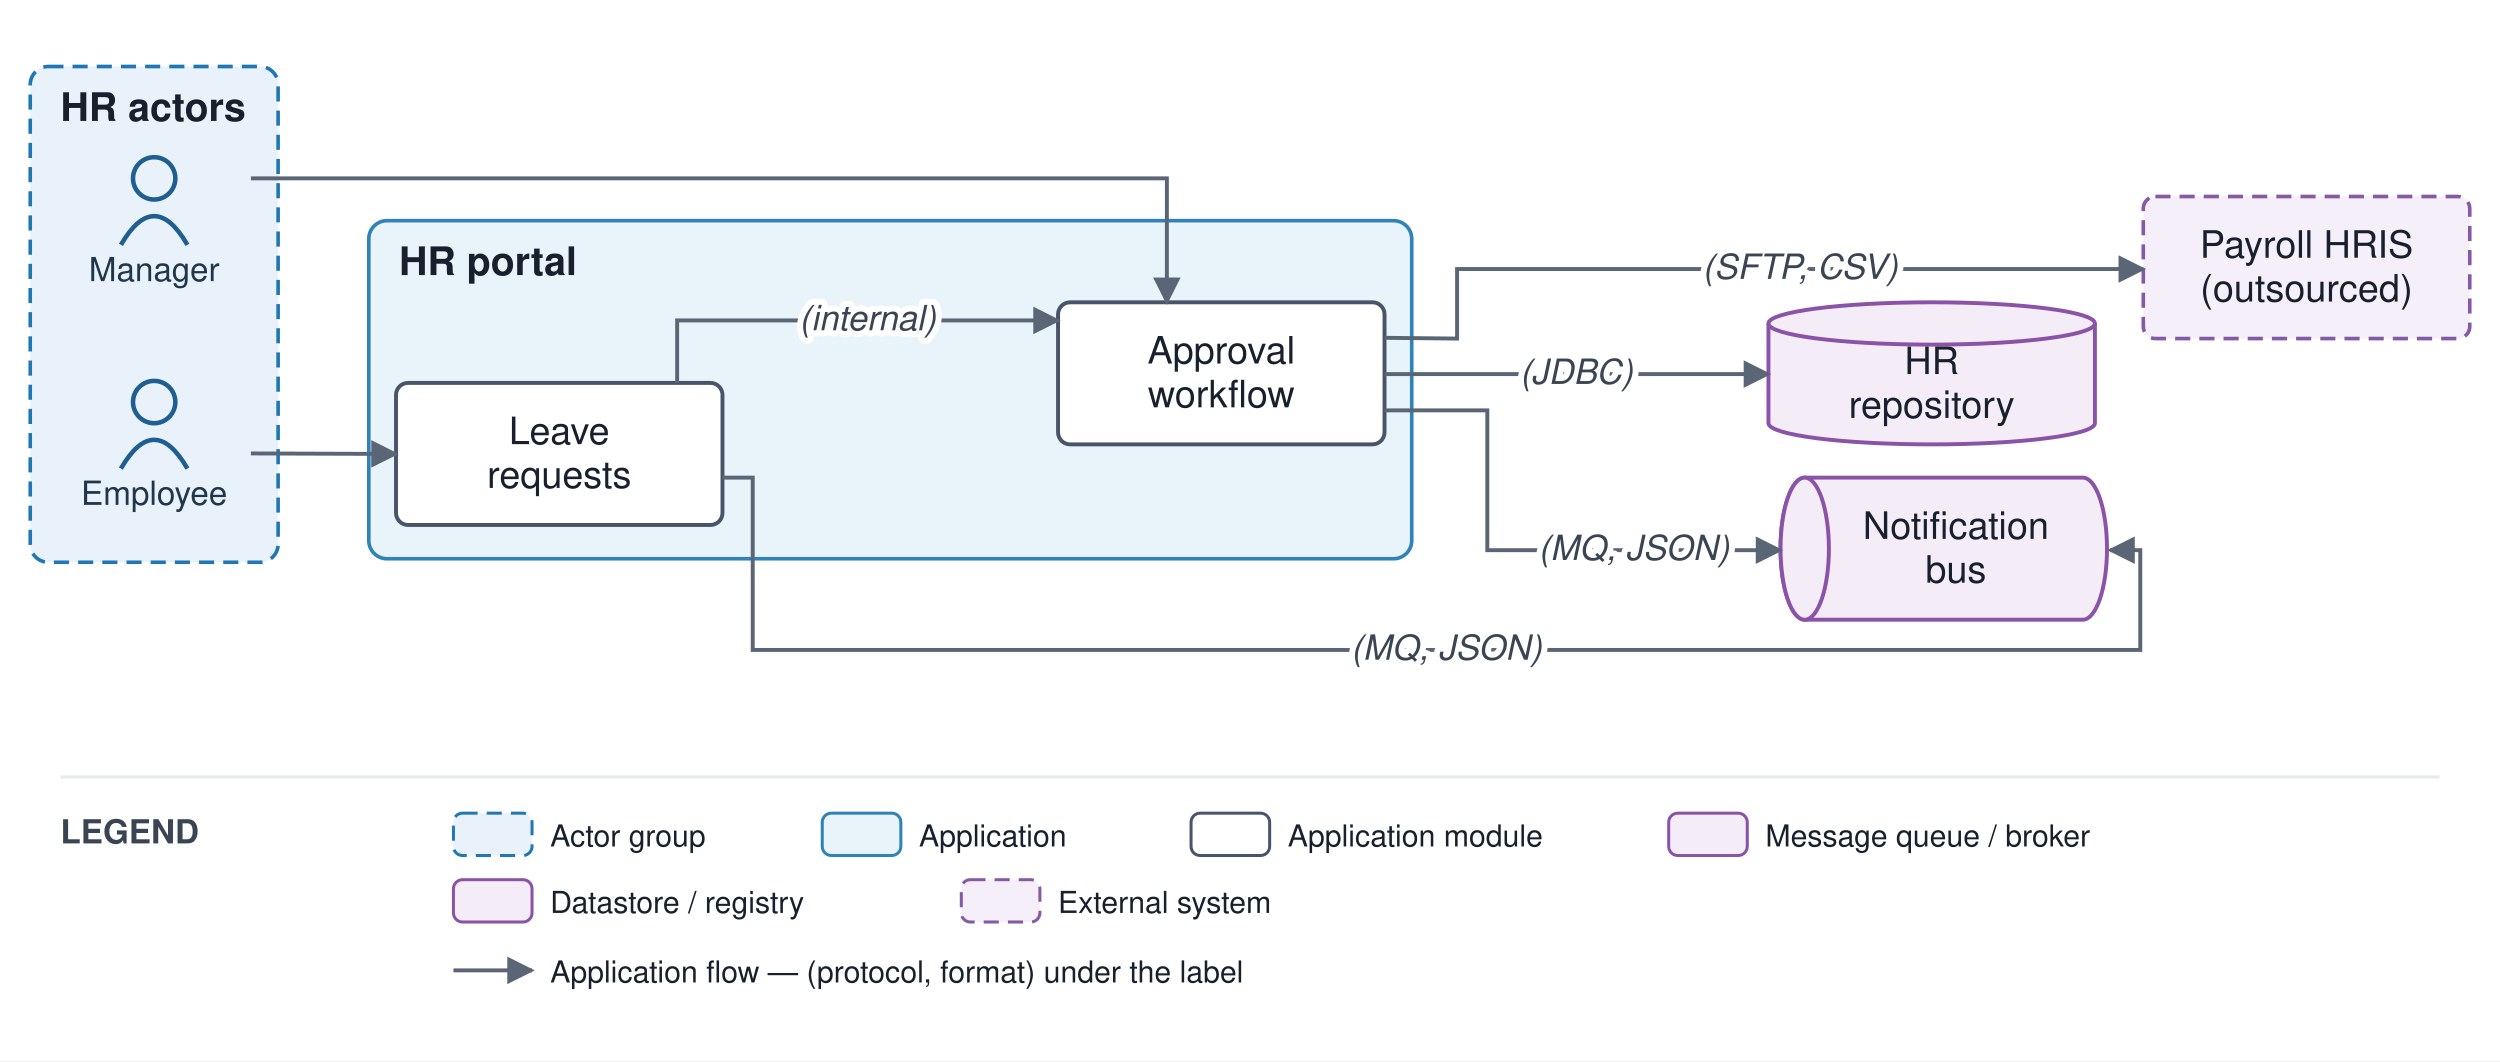
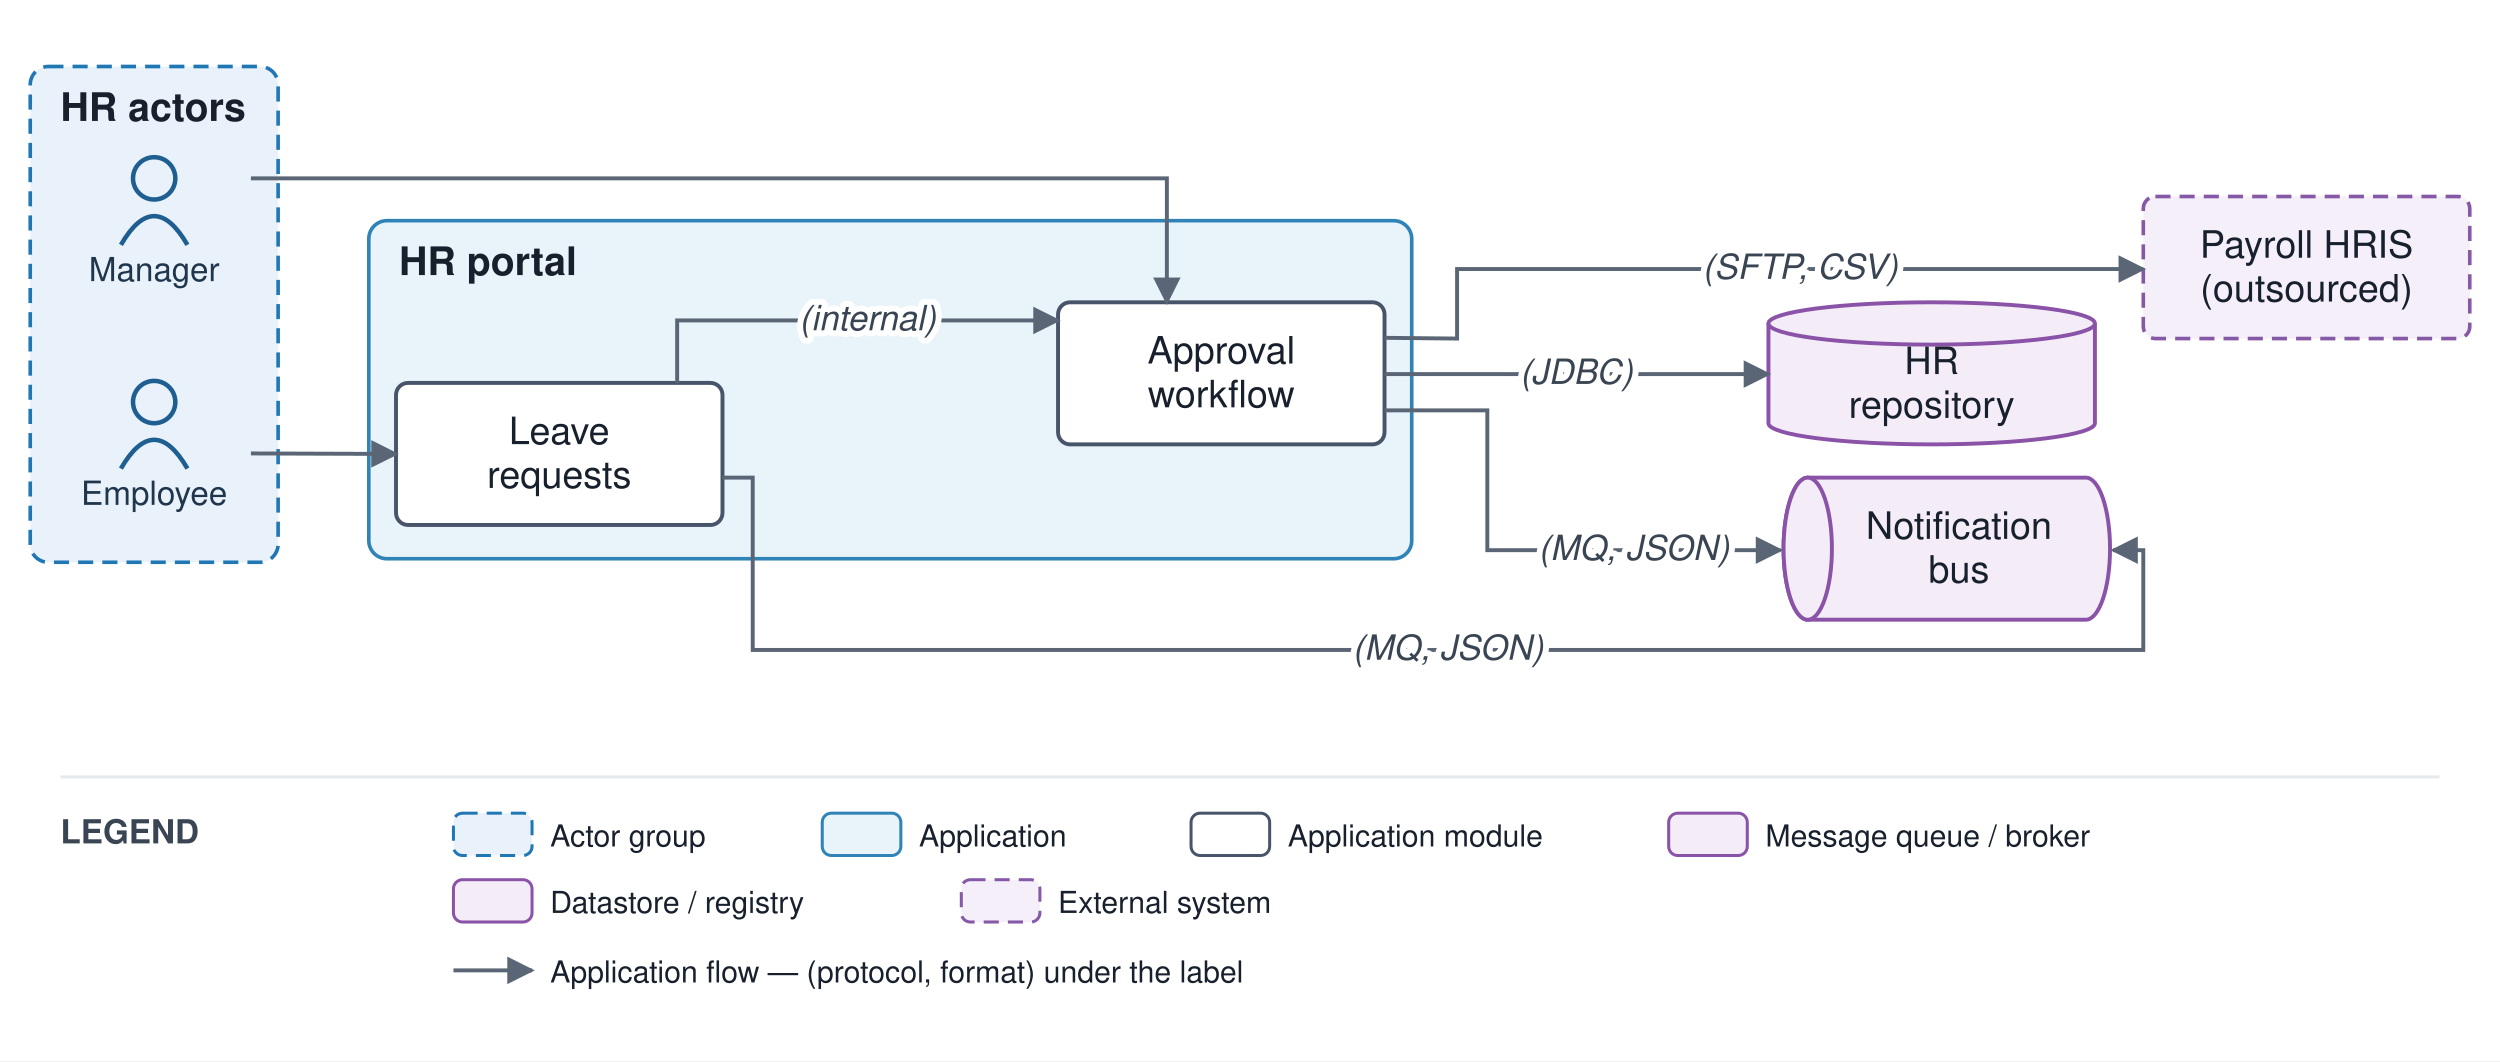
<svg xmlns="http://www.w3.org/2000/svg" viewBox="0 0 827 351" font-family="Helvetica,Arial,sans-serif">
  <defs>
    <marker id="arr" viewBox="0 0 10 10" refX="9" refY="5" markerWidth="7" markerHeight="7" orient="auto-start-reverse">
      <path d="M0,0 L10,5 L0,10 z" fill="#5a6675" />
    </marker>
  </defs>
  <rect width="827" height="351" fill="#ffffff" />
  <rect x="10" y="22" width="82" height="164" rx="6" fill="#e9f2fb" stroke="#1f77b4" stroke-width="1.2" stroke-dasharray="5 3" />
  <text x="20" y="40" font-size="13" font-weight="bold" fill="#17202c">HR actors</text>
  <rect x="122" y="73" width="345" height="111.833" rx="6" fill="#e9f3fa" stroke="#2f83b6" stroke-width="1.2" />
  <text x="132" y="91" font-size="13" font-weight="bold" fill="#17202c">HR portal</text>
  <circle cx="51" cy="133" r="7" fill="none" stroke="#1f5e91" stroke-width="1.5" />
  <path d="M 40 155 q 11 -19 22 0" fill="none" stroke="#1f5e91" stroke-width="1.5" />
  <text x="51" y="167" font-size="11" text-anchor="middle" fill="#20364c">Employee</text>
  <circle cx="51" cy="59" r="7" fill="none" stroke="#1f5e91" stroke-width="1.5" />
  <path d="M 40 81 q 11 -19 22 0" fill="none" stroke="#1f5e91" stroke-width="1.5" />
  <text x="51" y="93" font-size="11" text-anchor="middle" fill="#20364c">Manager</text>
  <rect x="131" y="126.667" width="108" height="47" rx="4" fill="#ffffff" stroke="#48546a" stroke-width="1.3" />
  <text x="185" y="146.917" font-size="12.5" text-anchor="middle" fill="#17202c">Leave</text>
  <text x="185" y="161.417" font-size="12.5" text-anchor="middle" fill="#17202c">requests</text>
  <rect x="350" y="100" width="108" height="47" rx="4" fill="#ffffff" stroke="#48546a" stroke-width="1.3" />
  <text x="404" y="120.25" font-size="12.5" text-anchor="middle" fill="#17202c">Approval</text>
  <text x="404" y="134.75" font-size="12.5" text-anchor="middle" fill="#17202c">workflow</text>
-   <path d="M 597 158 h 92 a 8 23.5 0 0 1 0 47 h -92 a 8 23.5 0 0 1 0 -47" fill="#f4edf8" stroke="#8a53a8" stroke-width="1.3" />
-   <ellipse cx="597" cy="181.5" rx="8" ry="23.5" fill="#f4edf8" stroke="#8a53a8" stroke-width="1.3" />
-   <text x="647" y="178.25" font-size="12.5" text-anchor="middle" fill="#17202c">Notification</text>
-   <text x="647" y="192.75" font-size="12.5" text-anchor="middle" fill="#17202c">bus</text>
+   <path d="M 598 158 h 92 a 8 23.5 0 0 1 0 47 h -92 a 8 23.5 0 0 1 0 -47" fill="#f4edf8" stroke="#8a53a8" stroke-width="1.3" />
+   <ellipse cx="598" cy="181.5" rx="8" ry="23.5" fill="#f4edf8" stroke="#8a53a8" stroke-width="1.3" />
+   <text x="648" y="178.25" font-size="12.5" text-anchor="middle" fill="#17202c">Notification</text>
+   <text x="648" y="192.75" font-size="12.5" text-anchor="middle" fill="#17202c">bus</text>
  <path d="M 585 107 v 33 a 54 7 0 0 0 108 0 v -33" fill="#f4edf8" stroke="#8a53a8" stroke-width="1.3" />
  <ellipse cx="639" cy="107" rx="54" ry="7" fill="#f4edf8" stroke="#8a53a8" stroke-width="1.3" />
  <text x="639" y="123.75" font-size="12.5" text-anchor="middle" fill="#17202c">HR</text>
  <text x="639" y="138.25" font-size="12.5" text-anchor="middle" fill="#17202c">repository</text>
  <rect x="709" y="65" width="108" height="47" rx="4" fill="#f4eff8" stroke="#8659a6" stroke-width="1.2" stroke-dasharray="5 3" />
  <text x="763" y="85.25" font-size="12.5" text-anchor="middle" fill="#17202c">Payroll HRIS</text>
  <text x="763" y="99.75" font-size="12.5" text-anchor="middle" fill="#17202c">(outsourced)</text>
  <path d="M 83 150 L 131 150.167" fill="none" stroke="#5a6675" stroke-width="1.3" marker-end="url(#arr)" />
  <path d="M 224 126.667 L 224 106 L 350 106" fill="none" stroke="#5a6675" stroke-width="1.3" marker-end="url(#arr)" />
  <path d="M 83 59 L 386 59 L 386 100" fill="none" stroke="#5a6675" stroke-width="1.3" marker-end="url(#arr)" />
  <path d="M 458 123.75 L 585 123.75" fill="none" stroke="#5a6675" stroke-width="1.3" marker-end="url(#arr)" />
  <path d="M 458 135.75 L 492 135.75 L 492 182 L 589 182" fill="none" stroke="#5a6675" stroke-width="1.3" marker-end="url(#arr)" />
-   <path d="M 239 158 L 249 158 L 249 215 L 708 215 L 708 182 L 698 182" fill="none" stroke="#5a6675" stroke-width="1.3" marker-end="url(#arr)" />
+   <path d="M 239 158 L 249 158 L 249 215 L 709 215 L 709 182 L 699 182" fill="none" stroke="#5a6675" stroke-width="1.3" marker-end="url(#arr)" />
  <path d="M 458 111.75 L 482 112 L 482 89 L 709 89" fill="none" stroke="#5a6675" stroke-width="1.3" marker-end="url(#arr)" />
  <text x="287" y="109.25" font-size="11.5" text-anchor="middle" fill="#3a4553" font-style="italic" stroke="#ffffff" stroke-width="4" paint-order="stroke" stroke-linejoin="round">(internal)</text>
  <text x="521.5" y="127" font-size="11.5" text-anchor="middle" fill="#3a4553" font-style="italic" stroke="#ffffff" stroke-width="4" paint-order="stroke" stroke-linejoin="round">(JDBC)</text>
  <text x="540.5" y="185.25" font-size="11.5" text-anchor="middle" fill="#3a4553" font-style="italic" stroke="#ffffff" stroke-width="4" paint-order="stroke" stroke-linejoin="round">(MQ, JSON)</text>
-   <text x="478.5" y="218.25" font-size="11.5" text-anchor="middle" fill="#3a4553" font-style="italic" stroke="#ffffff" stroke-width="4" paint-order="stroke" stroke-linejoin="round">(MQ, JSON)</text>
+   <text x="479" y="218.25" font-size="11.5" text-anchor="middle" fill="#3a4553" font-style="italic" stroke="#ffffff" stroke-width="4" paint-order="stroke" stroke-linejoin="round">(MQ, JSON)</text>
  <text x="595.5" y="92.25" font-size="11.5" text-anchor="middle" fill="#3a4553" font-style="italic" stroke="#ffffff" stroke-width="4" paint-order="stroke" stroke-linejoin="round">(SFTP, CSV)</text>
  <line x1="20" y1="257" x2="807" y2="257" stroke="#e6e9ee" stroke-width="1" />
  <text x="20" y="279" font-size="11" font-weight="bold" fill="#3a4553">LEGEND</text>
  <rect x="150" y="269" width="26" height="14" rx="3" fill="#e9f2fb" stroke="#1f77b4" stroke-dasharray="5 3" />
  <text x="182" y="280" font-size="10" fill="#17202c">Actor group</text>
  <rect x="272" y="269" width="26" height="14" rx="3" fill="#e9f3fa" stroke="#2f83b6" />
  <text x="304" y="280" font-size="10" fill="#17202c">Application</text>
  <rect x="394" y="269" width="26" height="14" rx="3" fill="#ffffff" stroke="#48546a" />
  <text x="426" y="280" font-size="10" fill="#17202c">Application module</text>
  <rect x="552" y="269" width="26" height="14" rx="3" fill="#f4edf8" stroke="#8a53a8" />
  <text x="584" y="280" font-size="10" fill="#17202c">Message queue / broker</text>
  <rect x="150" y="291" width="26" height="14" rx="3" fill="#f4edf8" stroke="#8a53a8" />
  <text x="182" y="302" font-size="10" fill="#17202c">Datastore / registry</text>
  <rect x="318" y="291" width="26" height="14" rx="3" fill="#f4eff8" stroke="#8659a6" stroke-dasharray="5 3" />
  <text x="350" y="302" font-size="10" fill="#17202c">External system</text>
  <line x1="150" y1="321" x2="176" y2="321" stroke="#5a6675" stroke-width="1.3" marker-end="url(#arr)" />
  <text x="182" y="325" font-size="10" fill="#17202c">Application flow — (protocol, format) under the label</text>
</svg>
